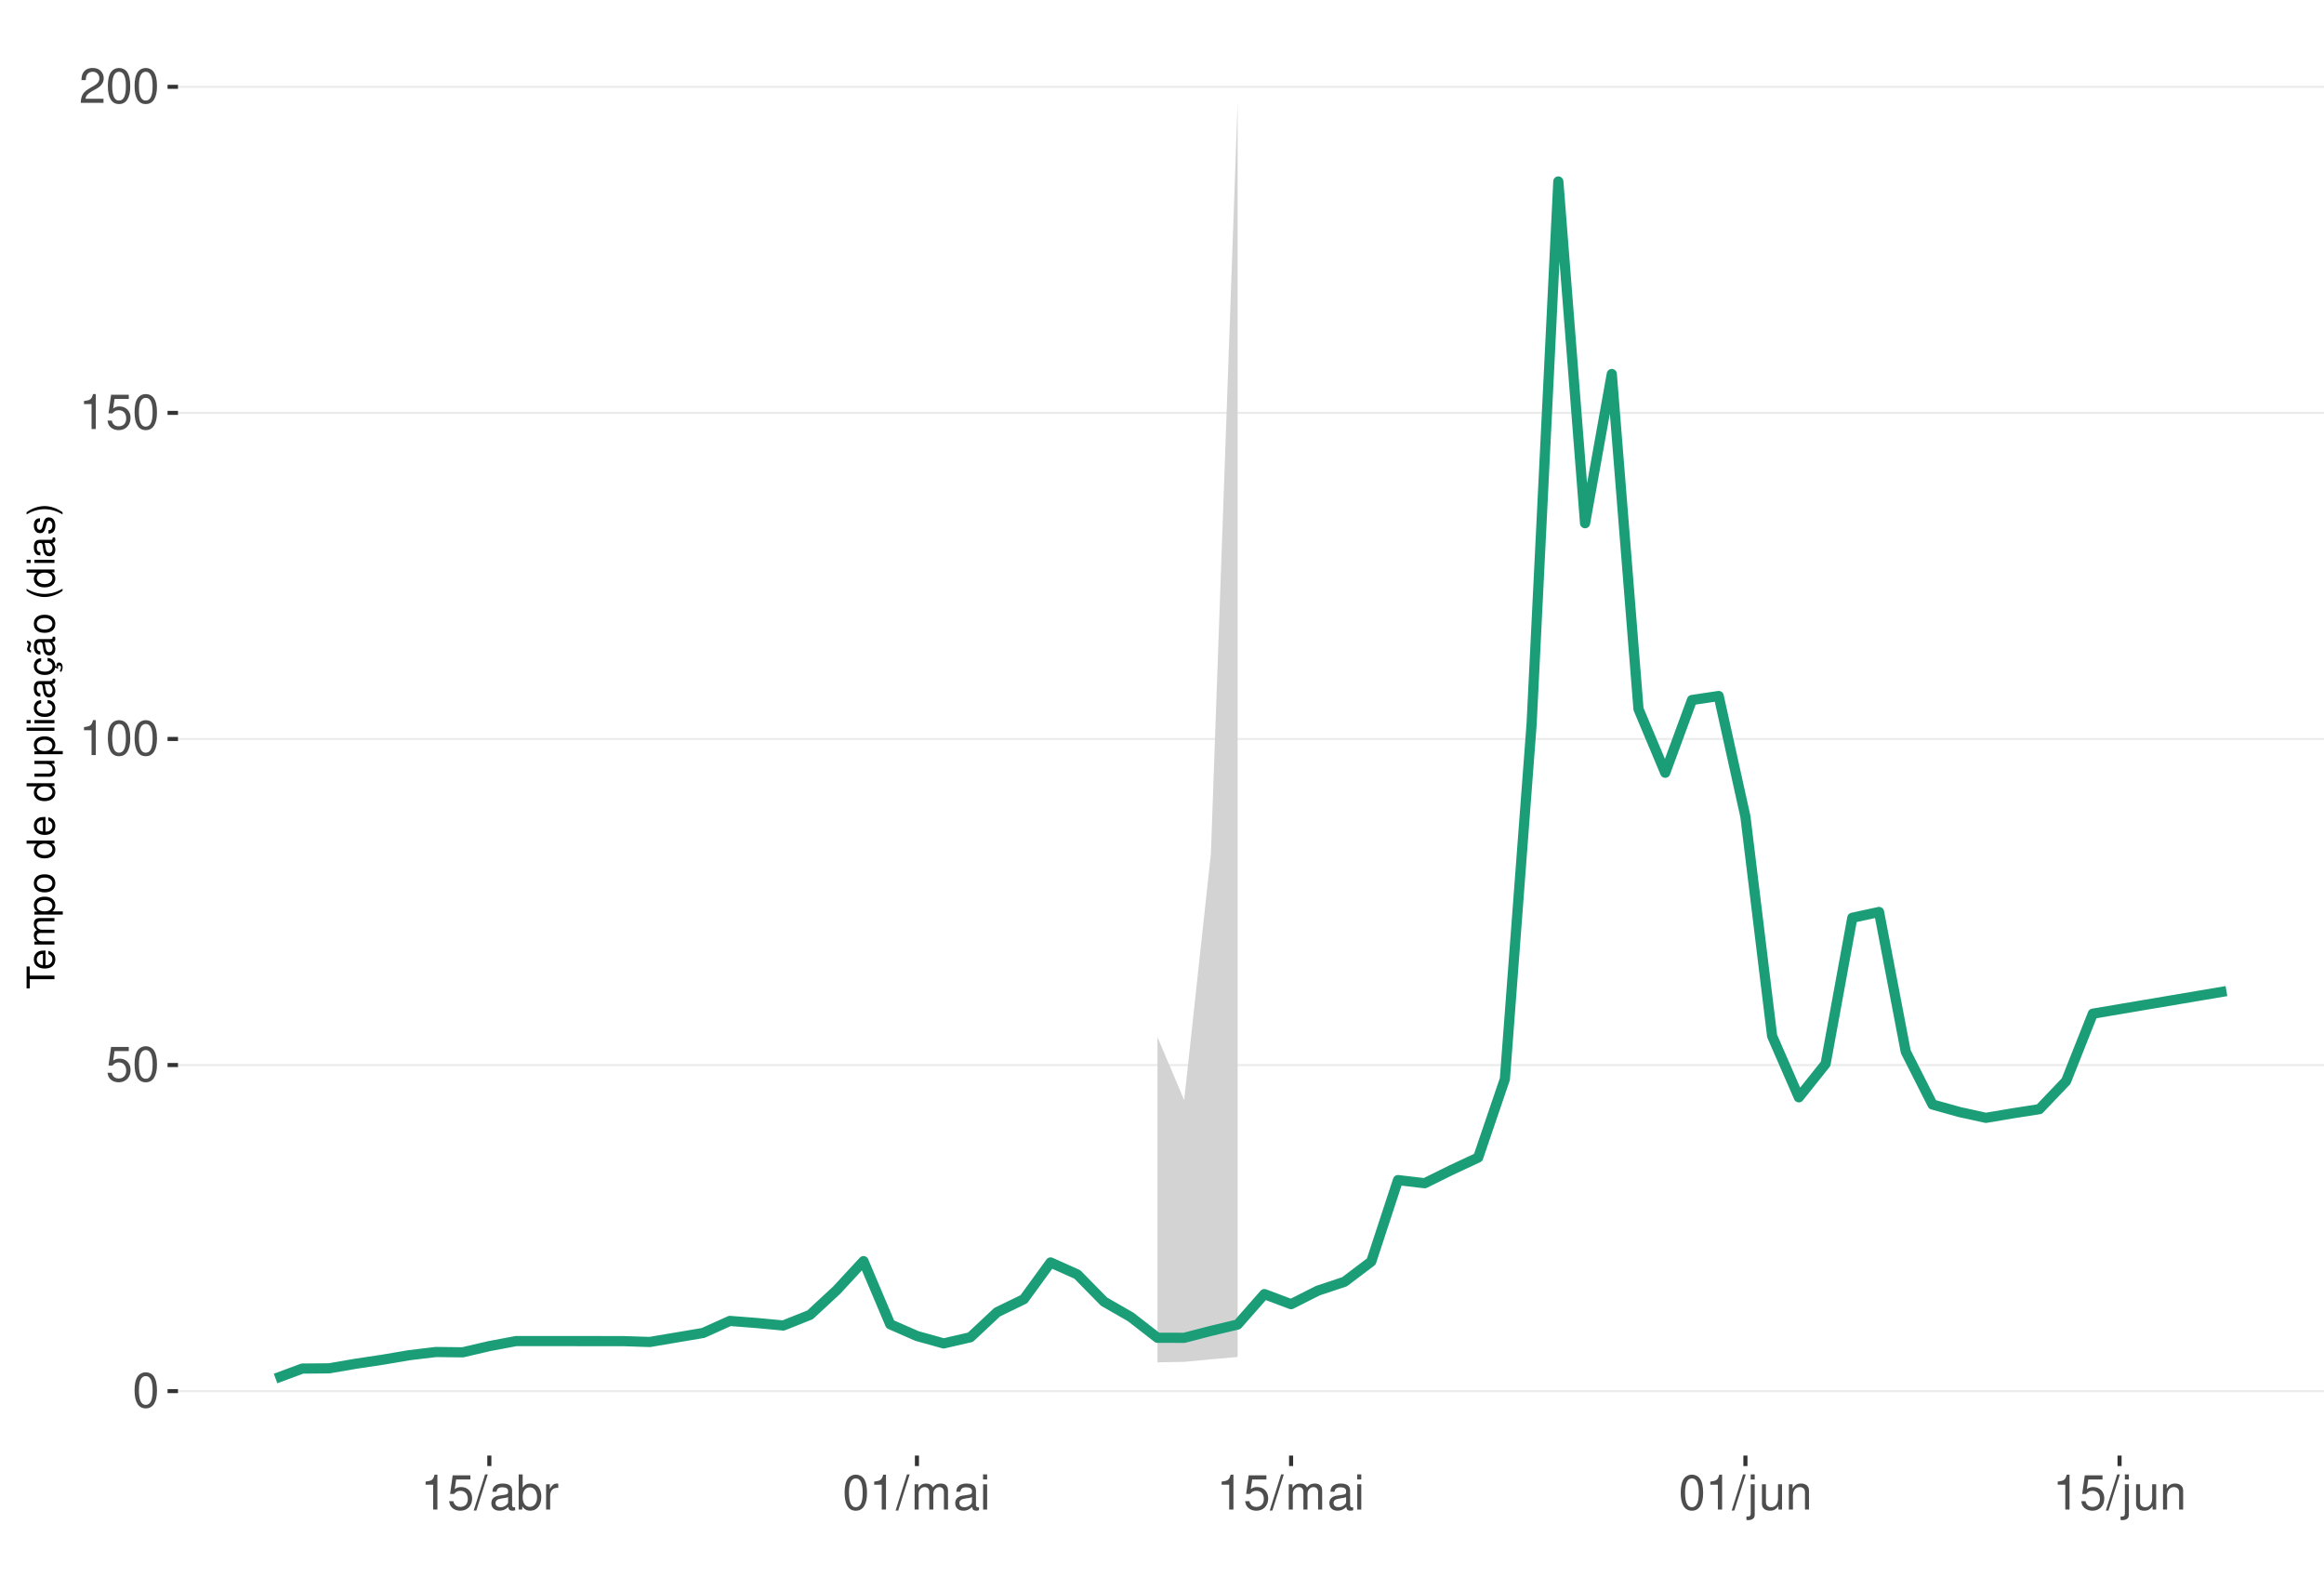
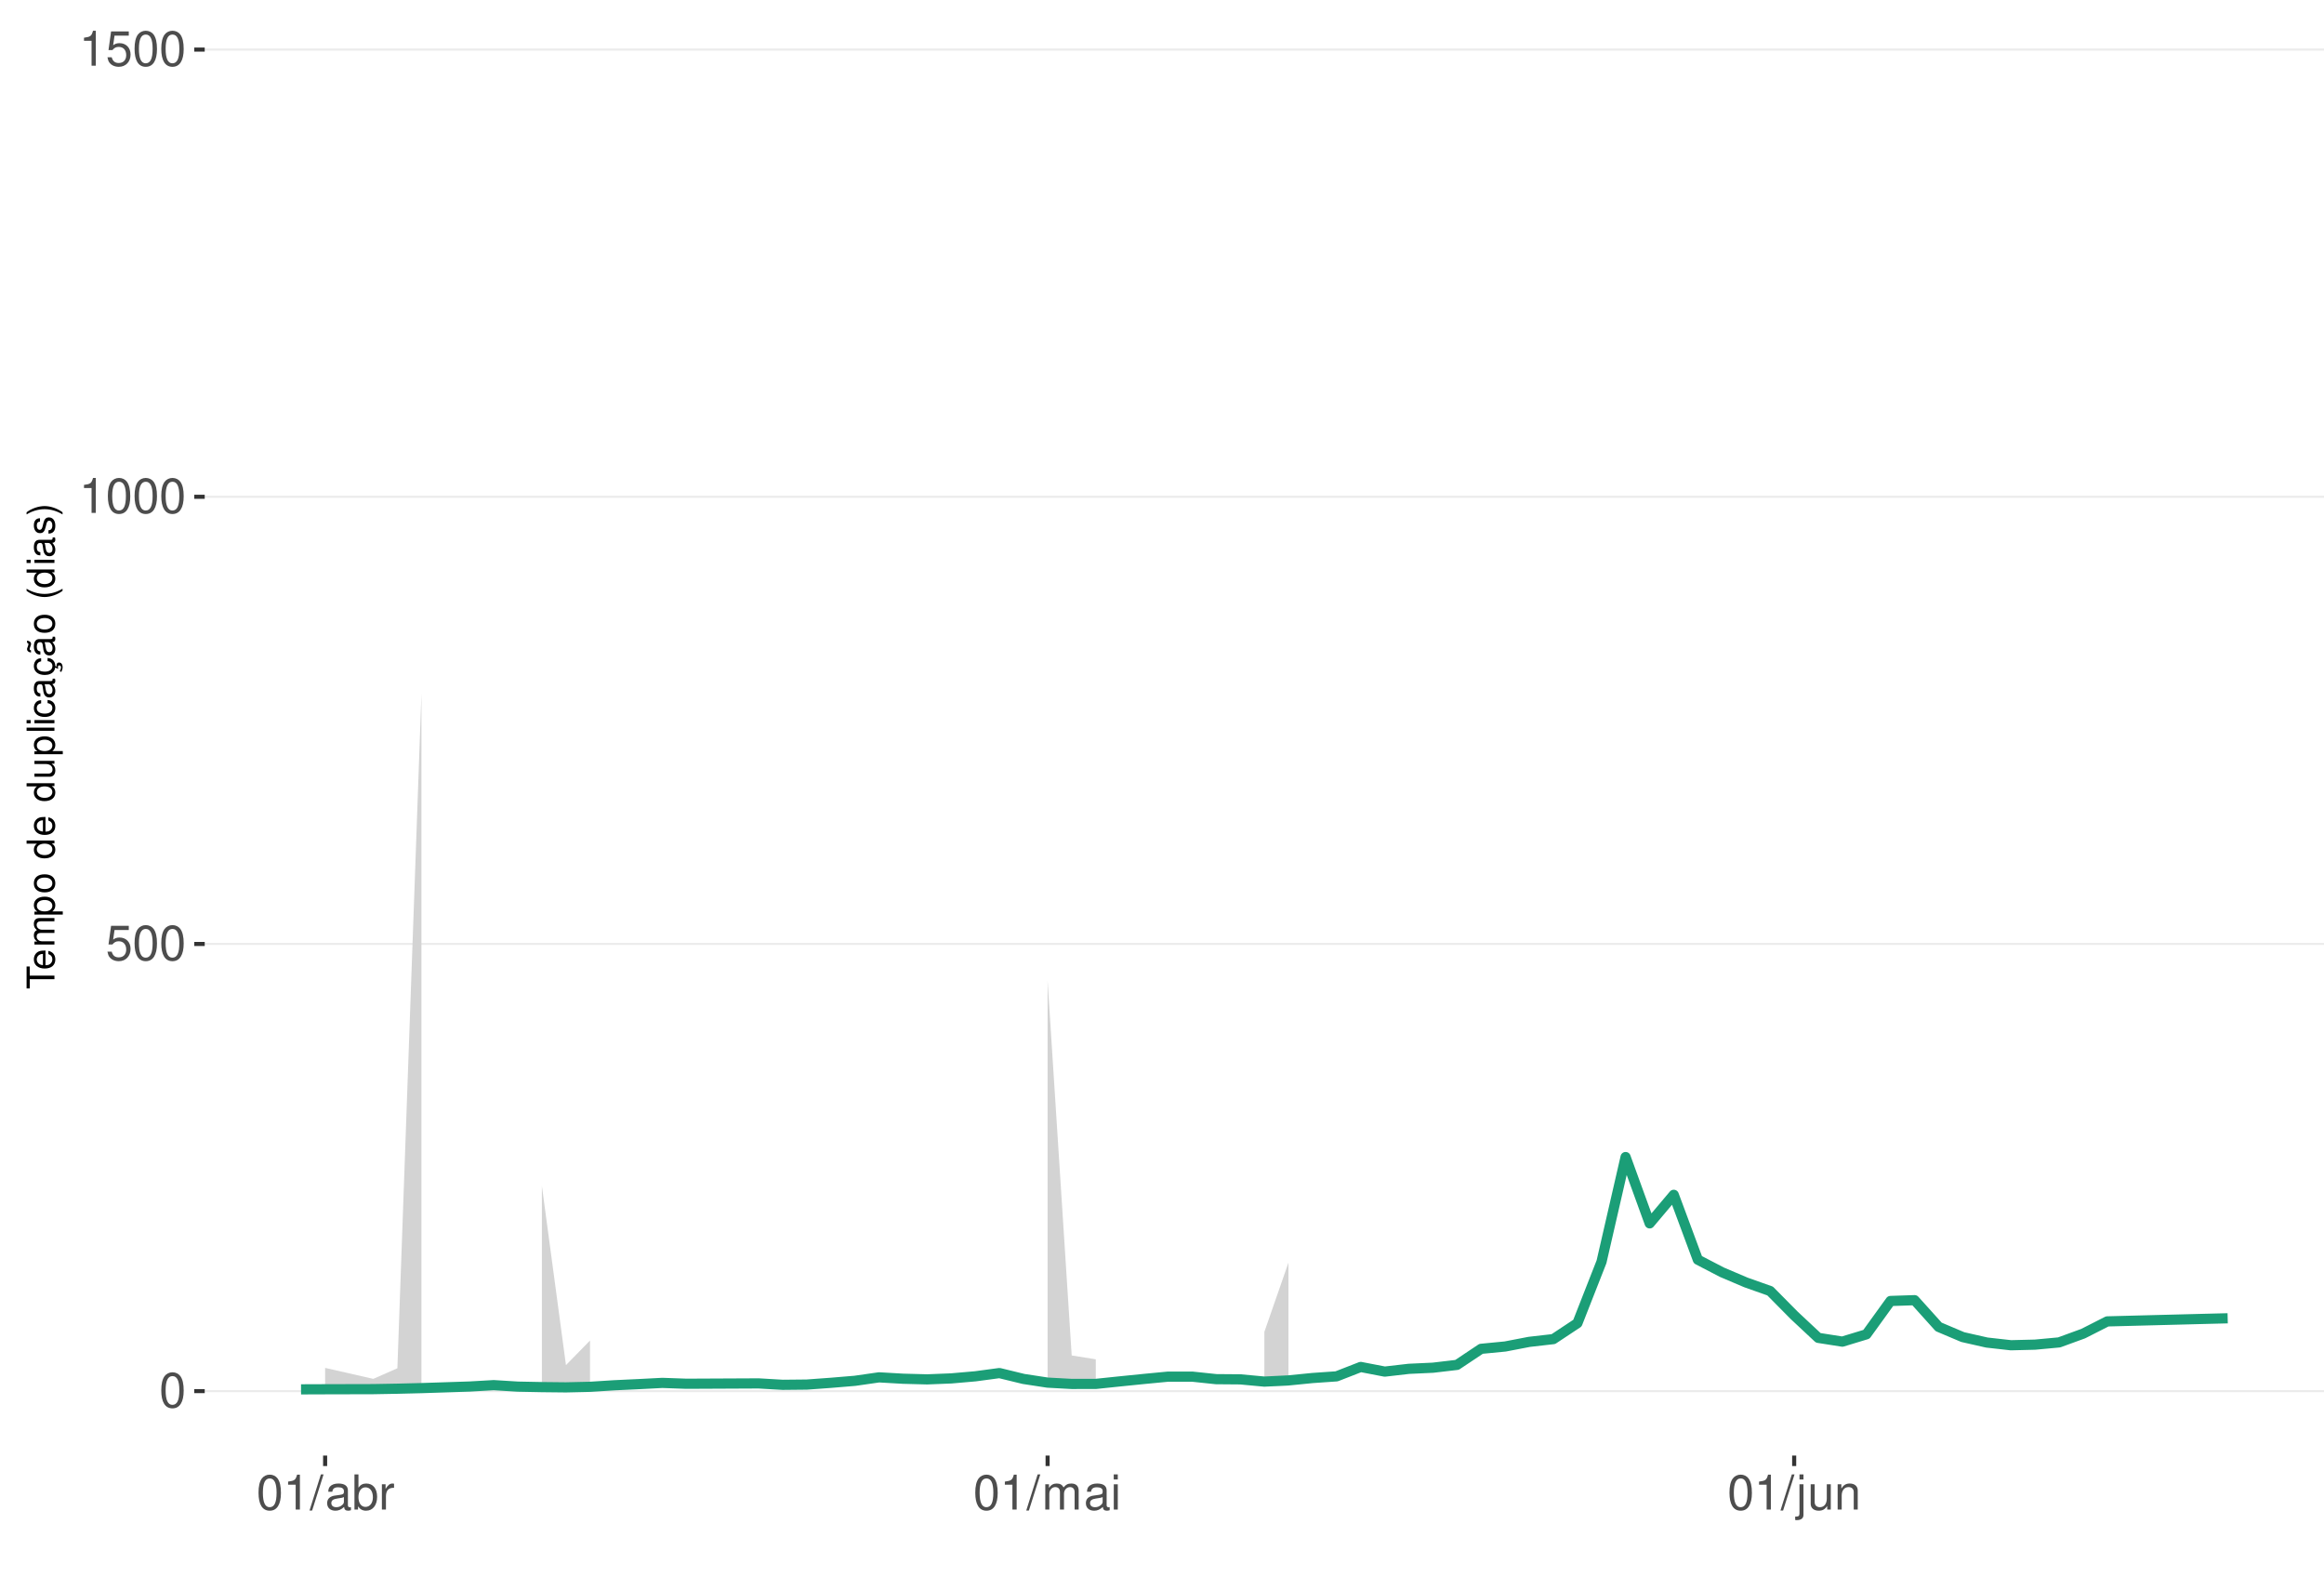
<svg xmlns="http://www.w3.org/2000/svg" xmlns:xlink="http://www.w3.org/1999/xlink" width="609pt" height="413pt" viewBox="0 0 609 413" version="1.1">
  <defs>
    <g>
      <symbol overflow="visible" id="glyph0-0">
        <path style="stroke:none;" d="" />
      </symbol>
      <symbol overflow="visible" id="glyph0-1">
        <path style="stroke:none;" d="M 3.484 -9.156 C 2.641 -9.156 1.891 -8.766 1.422 -8.156 C 0.828 -7.344 0.547 -6.125 0.547 -4.422 C 0.547 -1.344 1.562 0.297 3.484 0.297 C 5.375 0.297 6.422 -1.344 6.422 -4.359 C 6.422 -6.125 6.141 -7.312 5.547 -8.156 C 5.078 -8.781 4.328 -9.156 3.484 -9.156 Z M 3.484 -8.156 C 4.688 -8.156 5.281 -6.938 5.281 -4.453 C 5.281 -1.844 4.703 -0.625 3.453 -0.625 C 2.281 -0.625 1.688 -1.891 1.688 -4.422 C 1.688 -6.938 2.281 -8.156 3.484 -8.156 Z M 3.484 -8.156 " />
      </symbol>
      <symbol overflow="visible" id="glyph0-2">
        <path style="stroke:none;" d="M 6.031 -8.969 L 1.391 -8.969 L 0.719 -4.094 L 1.75 -4.094 C 2.266 -4.703 2.703 -4.922 3.406 -4.922 C 4.609 -4.922 5.359 -4.094 5.359 -2.766 C 5.359 -1.484 4.609 -0.703 3.391 -0.703 C 2.422 -0.703 1.828 -1.188 1.562 -2.203 L 0.438 -2.203 C 0.594 -1.469 0.719 -1.109 0.984 -0.781 C 1.5 -0.094 2.406 0.297 3.422 0.297 C 5.234 0.297 6.5 -1.031 6.5 -2.922 C 6.5 -4.703 5.312 -5.906 3.594 -5.906 C 2.969 -5.906 2.453 -5.75 1.938 -5.359 L 2.297 -7.875 L 6.031 -7.875 Z M 6.031 -8.969 " />
      </symbol>
      <symbol overflow="visible" id="glyph0-3">
        <path style="stroke:none;" d="M 3.281 -6.516 L 3.281 0 L 4.391 0 L 4.391 -9.156 L 3.656 -9.156 C 3.266 -7.75 3.016 -7.562 1.297 -7.328 L 1.297 -6.516 Z M 3.281 -6.516 " />
      </symbol>
      <symbol overflow="visible" id="glyph0-4">
-         <path style="stroke:none;" d="M 6.406 -1.094 L 1.688 -1.094 C 1.797 -1.859 2.203 -2.344 3.297 -3.016 L 4.562 -3.719 C 5.828 -4.422 6.469 -5.359 6.469 -6.484 C 6.469 -7.234 6.156 -7.953 5.625 -8.438 C 5.094 -8.922 4.438 -9.156 3.594 -9.156 C 2.453 -9.156 1.609 -8.75 1.109 -7.953 C 0.797 -7.484 0.656 -6.906 0.625 -5.984 L 1.75 -5.984 C 1.781 -6.609 1.859 -6.969 2.016 -7.281 C 2.297 -7.828 2.891 -8.172 3.562 -8.172 C 4.562 -8.172 5.328 -7.438 5.328 -6.453 C 5.328 -5.719 4.906 -5.094 4.109 -4.625 L 2.953 -3.953 C 1.078 -2.875 0.531 -2.016 0.438 -0.016 L 6.406 -0.016 Z M 6.406 -1.094 " />
+         <path style="stroke:none;" d="M 2.891 -9.219 L -0.094 0.25 L 0.594 0.25 L 3.594 -9.219 Z M 2.891 -9.219 " />
      </symbol>
      <symbol overflow="visible" id="glyph0-5">
-         <path style="stroke:none;" d="M 2.891 -9.219 L -0.094 0.25 L 0.594 0.25 L 3.594 -9.219 Z M 2.891 -9.219 " />
+         <path style="stroke:none;" d="M 6.766 -0.625 C 6.656 -0.594 6.609 -0.594 6.547 -0.594 C 6.172 -0.594 5.969 -0.781 5.969 -1.109 L 5.969 -5.016 C 5.969 -6.188 5.109 -6.828 3.484 -6.828 C 2.5 -6.828 1.734 -6.547 1.281 -6.047 C 0.969 -5.703 0.844 -5.328 0.828 -4.672 L 1.891 -4.672 C 1.969 -5.484 2.453 -5.844 3.438 -5.844 C 4.406 -5.844 4.922 -5.5 4.922 -4.859 L 4.922 -4.578 C 4.906 -4.125 4.688 -3.969 3.828 -3.844 C 2.328 -3.656 2.094 -3.609 1.703 -3.438 C 0.922 -3.109 0.531 -2.531 0.531 -1.672 C 0.531 -0.469 1.359 0.297 2.703 0.297 C 3.547 0.297 4.219 0 4.969 -0.688 C 5.031 0 5.359 0.297 6.047 0.297 C 6.281 0.297 6.422 0.266 6.766 0.172 Z M 4.922 -2.094 C 4.922 -1.734 4.828 -1.516 4.5 -1.234 C 4.078 -0.828 3.562 -0.625 2.938 -0.625 C 2.109 -0.625 1.625 -1.031 1.625 -1.703 C 1.625 -2.391 2.094 -2.75 3.234 -2.906 C 4.359 -3.062 4.562 -3.109 4.922 -3.281 Z M 4.922 -2.094 " />
      </symbol>
      <symbol overflow="visible" id="glyph0-6">
-         <path style="stroke:none;" d="M 6.766 -0.625 C 6.656 -0.594 6.609 -0.594 6.547 -0.594 C 6.172 -0.594 5.969 -0.781 5.969 -1.109 L 5.969 -5.016 C 5.969 -6.188 5.109 -6.828 3.484 -6.828 C 2.5 -6.828 1.734 -6.547 1.281 -6.047 C 0.969 -5.703 0.844 -5.328 0.828 -4.672 L 1.891 -4.672 C 1.969 -5.484 2.453 -5.844 3.438 -5.844 C 4.406 -5.844 4.922 -5.5 4.922 -4.859 L 4.922 -4.578 C 4.906 -4.125 4.688 -3.969 3.828 -3.844 C 2.328 -3.656 2.094 -3.609 1.703 -3.438 C 0.922 -3.109 0.531 -2.531 0.531 -1.672 C 0.531 -0.469 1.359 0.297 2.703 0.297 C 3.547 0.297 4.219 0 4.969 -0.688 C 5.031 0 5.359 0.297 6.047 0.297 C 6.281 0.297 6.422 0.266 6.766 0.172 Z M 4.922 -2.094 C 4.922 -1.734 4.828 -1.516 4.5 -1.234 C 4.078 -0.828 3.562 -0.625 2.938 -0.625 C 2.109 -0.625 1.625 -1.031 1.625 -1.703 C 1.625 -2.391 2.094 -2.75 3.234 -2.906 C 4.359 -3.062 4.562 -3.109 4.922 -3.281 Z M 4.922 -2.094 " />
+         <path style="stroke:none;" d="M 0.688 -9.219 L 0.688 0 L 1.625 0 L 1.625 -0.844 C 2.141 -0.078 2.812 0.297 3.734 0.297 C 5.484 0.297 6.625 -1.141 6.625 -3.344 C 6.625 -5.5 5.547 -6.828 3.781 -6.828 C 2.875 -6.828 2.234 -6.484 1.734 -5.734 L 1.734 -9.219 Z M 3.578 -5.828 C 4.766 -5.828 5.516 -4.812 5.516 -3.234 C 5.516 -1.719 4.734 -0.703 3.578 -0.703 C 2.453 -0.703 1.734 -1.703 1.734 -3.266 C 1.734 -4.828 2.453 -5.828 3.578 -5.828 Z M 3.578 -5.828 " />
      </symbol>
      <symbol overflow="visible" id="glyph0-7">
-         <path style="stroke:none;" d="M 0.688 -9.219 L 0.688 0 L 1.625 0 L 1.625 -0.844 C 2.141 -0.078 2.812 0.297 3.734 0.297 C 5.484 0.297 6.625 -1.141 6.625 -3.344 C 6.625 -5.5 5.547 -6.828 3.781 -6.828 C 2.875 -6.828 2.234 -6.484 1.734 -5.734 L 1.734 -9.219 Z M 3.578 -5.828 C 4.766 -5.828 5.516 -4.812 5.516 -3.234 C 5.516 -1.719 4.734 -0.703 3.578 -0.703 C 2.453 -0.703 1.734 -1.703 1.734 -3.266 C 1.734 -4.828 2.453 -5.828 3.578 -5.828 Z M 3.578 -5.828 " />
+         <path style="stroke:none;" d="M 0.875 -6.625 L 0.875 0 L 1.938 0 L 1.938 -3.438 C 1.953 -5.031 2.609 -5.75 4.062 -5.703 L 4.062 -6.781 C 3.891 -6.812 3.781 -6.828 3.656 -6.828 C 2.969 -6.828 2.453 -6.422 1.844 -5.422 L 1.844 -6.625 Z M 0.875 -6.625 " />
      </symbol>
      <symbol overflow="visible" id="glyph0-8">
-         <path style="stroke:none;" d="M 0.875 -6.625 L 0.875 0 L 1.938 0 L 1.938 -3.438 C 1.953 -5.031 2.609 -5.75 4.062 -5.703 L 4.062 -6.781 C 3.891 -6.812 3.781 -6.828 3.656 -6.828 C 2.969 -6.828 2.453 -6.422 1.844 -5.422 L 1.844 -6.625 Z M 0.875 -6.625 " />
+         <path style="stroke:none;" d="M 0.891 -6.625 L 0.891 0 L 1.953 0 L 1.953 -4.156 C 1.953 -5.125 2.641 -5.891 3.5 -5.891 C 4.297 -5.891 4.734 -5.422 4.734 -4.562 L 4.734 0 L 5.797 0 L 5.797 -4.156 C 5.797 -5.125 6.5 -5.891 7.359 -5.891 C 8.125 -5.891 8.578 -5.406 8.578 -4.562 L 8.578 0 L 9.641 0 L 9.641 -4.969 C 9.641 -6.156 8.953 -6.828 7.719 -6.828 C 6.828 -6.828 6.297 -6.562 5.688 -5.812 C 5.297 -6.516 4.766 -6.828 3.891 -6.828 C 3.016 -6.828 2.422 -6.5 1.859 -5.688 L 1.859 -6.625 Z M 0.891 -6.625 " />
      </symbol>
      <symbol overflow="visible" id="glyph0-9">
-         <path style="stroke:none;" d="M 0.891 -6.625 L 0.891 0 L 1.953 0 L 1.953 -4.156 C 1.953 -5.125 2.641 -5.891 3.5 -5.891 C 4.297 -5.891 4.734 -5.422 4.734 -4.562 L 4.734 0 L 5.797 0 L 5.797 -4.156 C 5.797 -5.125 6.5 -5.891 7.359 -5.891 C 8.125 -5.891 8.578 -5.406 8.578 -4.562 L 8.578 0 L 9.641 0 L 9.641 -4.969 C 9.641 -6.156 8.953 -6.828 7.719 -6.828 C 6.828 -6.828 6.297 -6.562 5.688 -5.812 C 5.297 -6.516 4.766 -6.828 3.891 -6.828 C 3.016 -6.828 2.422 -6.5 1.859 -5.688 L 1.859 -6.625 Z M 0.891 -6.625 " />
+         <path style="stroke:none;" d="M 1.891 -6.625 L 0.844 -6.625 L 0.844 0 L 1.891 0 Z M 1.891 -9.219 L 0.828 -9.219 L 0.828 -7.891 L 1.891 -7.891 Z M 1.891 -9.219 " />
      </symbol>
      <symbol overflow="visible" id="glyph0-10">
-         <path style="stroke:none;" d="M 1.891 -6.625 L 0.844 -6.625 L 0.844 0 L 1.891 0 Z M 1.891 -9.219 L 0.828 -9.219 L 0.828 -7.891 L 1.891 -7.891 Z M 1.891 -9.219 " />
+         <path style="stroke:none;" d="M 0.891 -6.625 L 0.891 0.969 C 0.891 1.625 0.688 1.828 0.031 1.828 C -0.047 1.828 -0.094 1.828 -0.234 1.828 L -0.234 2.719 C -0.094 2.75 -0.031 2.766 0.125 2.766 C 1.312 2.766 1.938 2.297 1.938 1.375 L 1.938 -6.625 Z M 1.938 -9.219 L 0.891 -9.219 L 0.891 -7.891 L 1.938 -7.891 Z M 1.938 -9.219 " />
      </symbol>
      <symbol overflow="visible" id="glyph0-11">
-         <path style="stroke:none;" d="M 0.891 -6.625 L 0.891 0.969 C 0.891 1.625 0.688 1.828 0.031 1.828 C -0.047 1.828 -0.094 1.828 -0.234 1.828 L -0.234 2.719 C -0.094 2.75 -0.031 2.766 0.125 2.766 C 1.312 2.766 1.938 2.297 1.938 1.375 L 1.938 -6.625 Z M 1.938 -9.219 L 0.891 -9.219 L 0.891 -7.891 L 1.938 -7.891 Z M 1.938 -9.219 " />
+         <path style="stroke:none;" d="M 6.094 0 L 6.094 -6.625 L 5.047 -6.625 L 5.047 -2.875 C 5.047 -1.516 4.344 -0.625 3.234 -0.625 C 2.406 -0.625 1.875 -1.141 1.875 -1.938 L 1.875 -6.625 L 0.828 -6.625 L 0.828 -1.516 C 0.828 -0.422 1.641 0.297 2.938 0.297 C 3.906 0.297 4.531 -0.047 5.156 -0.922 L 5.156 0 Z M 6.094 0 " />
      </symbol>
      <symbol overflow="visible" id="glyph0-12">
-         <path style="stroke:none;" d="M 6.094 0 L 6.094 -6.625 L 5.047 -6.625 L 5.047 -2.875 C 5.047 -1.516 4.344 -0.625 3.234 -0.625 C 2.406 -0.625 1.875 -1.141 1.875 -1.938 L 1.875 -6.625 L 0.828 -6.625 L 0.828 -1.516 C 0.828 -0.422 1.641 0.297 2.938 0.297 C 3.906 0.297 4.531 -0.047 5.156 -0.922 L 5.156 0 Z M 6.094 0 " />
-       </symbol>
-       <symbol overflow="visible" id="glyph0-13">
        <path style="stroke:none;" d="M 0.891 -6.625 L 0.891 0 L 1.953 0 L 1.953 -3.656 C 1.953 -5.016 2.656 -5.891 3.75 -5.891 C 4.578 -5.891 5.109 -5.391 5.109 -4.594 L 5.109 0 L 6.156 0 L 6.156 -5.016 C 6.156 -6.109 5.344 -6.828 4.062 -6.828 C 3.078 -6.828 2.438 -6.438 1.859 -5.516 L 1.859 -6.625 Z M 0.891 -6.625 " />
      </symbol>
      <symbol overflow="visible" id="glyph1-0">
        <path style="stroke:none;" d="" />
      </symbol>
      <symbol overflow="visible" id="glyph1-1">
        <path style="stroke:none;" d="M -6.469 -3.547 L -6.469 -5.938 L -7.297 -5.938 L -7.297 -0.203 L -6.469 -0.203 L -6.469 -2.609 L 0 -2.609 L 0 -3.547 Z M -6.469 -3.547 " />
      </symbol>
      <symbol overflow="visible" id="glyph1-2">
        <path style="stroke:none;" d="M -2.344 -5.125 C -3.141 -5.125 -3.625 -5.062 -4.016 -4.922 C -4.875 -4.578 -5.391 -3.781 -5.391 -2.797 C -5.391 -1.344 -4.281 -0.406 -2.547 -0.406 C -0.812 -0.406 0.234 -1.297 0.234 -2.781 C 0.234 -3.984 -0.453 -4.812 -1.594 -5.016 L -1.594 -4.188 C -0.906 -3.953 -0.547 -3.484 -0.547 -2.812 C -0.547 -2.281 -0.781 -1.828 -1.219 -1.547 C -1.516 -1.344 -1.812 -1.281 -2.344 -1.266 Z M -3.016 -1.297 C -3.984 -1.359 -4.625 -1.953 -4.625 -2.797 C -4.625 -3.641 -3.953 -4.234 -3.016 -4.234 Z M -3.016 -1.297 " />
      </symbol>
      <symbol overflow="visible" id="glyph1-3">
        <path style="stroke:none;" d="M -5.234 -0.703 L 0 -0.703 L 0 -1.547 L -3.297 -1.547 C -4.047 -1.547 -4.656 -2.094 -4.656 -2.766 C -4.656 -3.391 -4.281 -3.734 -3.609 -3.734 L 0 -3.734 L 0 -4.578 L -3.297 -4.578 C -4.047 -4.578 -4.656 -5.125 -4.656 -5.812 C -4.656 -6.422 -4.266 -6.781 -3.609 -6.781 L 0 -6.781 L 0 -7.625 L -3.938 -7.625 C -4.875 -7.625 -5.391 -7.078 -5.391 -6.094 C -5.391 -5.406 -5.188 -4.984 -4.594 -4.484 C -5.156 -4.188 -5.391 -3.766 -5.391 -3.078 C -5.391 -2.375 -5.125 -1.906 -4.5 -1.469 L -5.234 -1.469 Z M -5.234 -0.703 " />
      </symbol>
      <symbol overflow="visible" id="glyph1-4">
        <path style="stroke:none;" d="M 2.188 -0.547 L 2.188 -1.375 L -0.547 -1.375 C -0.016 -1.812 0.234 -2.312 0.234 -2.984 C 0.234 -4.344 -0.859 -5.234 -2.531 -5.234 C -4.297 -5.234 -5.391 -4.375 -5.391 -2.984 C -5.391 -2.266 -5.062 -1.703 -4.453 -1.312 L -5.234 -1.312 L -5.234 -0.547 Z M -4.609 -2.844 C -4.609 -3.766 -3.797 -4.359 -2.547 -4.359 C -1.359 -4.359 -0.547 -3.75 -0.547 -2.844 C -0.547 -1.953 -1.344 -1.375 -2.578 -1.375 C -3.812 -1.375 -4.609 -1.953 -4.609 -2.844 Z M -4.609 -2.844 " />
      </symbol>
      <symbol overflow="visible" id="glyph1-5">
        <path style="stroke:none;" d="M -5.391 -2.719 C -5.391 -1.234 -4.344 -0.359 -2.578 -0.359 C -0.812 -0.359 0.234 -1.234 0.234 -2.734 C 0.234 -4.203 -0.812 -5.094 -2.547 -5.094 C -4.359 -5.094 -5.391 -4.234 -5.391 -2.719 Z M -4.625 -2.734 C -4.625 -3.672 -3.844 -4.234 -2.547 -4.234 C -1.312 -4.234 -0.547 -3.656 -0.547 -2.734 C -0.547 -1.797 -1.312 -1.234 -2.578 -1.234 C -3.844 -1.234 -4.625 -1.797 -4.625 -2.734 Z M -4.625 -2.734 " />
      </symbol>
      <symbol overflow="visible" id="glyph1-6">
        <path style="stroke:none;" d="" />
      </symbol>
      <symbol overflow="visible" id="glyph1-7">
        <path style="stroke:none;" d="M -7.297 -4.953 L -7.297 -4.125 L -4.578 -4.125 C -5.109 -3.766 -5.391 -3.203 -5.391 -2.516 C -5.391 -1.156 -4.297 -0.266 -2.625 -0.266 C -0.859 -0.266 0.234 -1.125 0.234 -2.547 C 0.234 -3.266 -0.047 -3.766 -0.688 -4.203 L 0 -4.203 L 0 -4.953 Z M -4.609 -2.656 C -4.609 -3.547 -3.812 -4.125 -2.562 -4.125 C -1.344 -4.125 -0.547 -3.547 -0.547 -2.656 C -0.547 -1.734 -1.359 -1.125 -2.578 -1.125 C -3.797 -1.125 -4.609 -1.734 -4.609 -2.656 Z M -4.609 -2.656 " />
      </symbol>
      <symbol overflow="visible" id="glyph1-8">
        <path style="stroke:none;" d="M 0 -4.812 L -5.234 -4.812 L -5.234 -3.984 L -2.266 -3.984 C -1.203 -3.984 -0.5 -3.438 -0.5 -2.562 C -0.5 -1.906 -0.906 -1.484 -1.531 -1.484 L -5.234 -1.484 L -5.234 -0.656 L -1.203 -0.656 C -0.328 -0.656 0.234 -1.297 0.234 -2.312 C 0.234 -3.094 -0.047 -3.578 -0.734 -4.062 L 0 -4.062 Z M 0 -4.812 " />
      </symbol>
      <symbol overflow="visible" id="glyph1-9">
        <path style="stroke:none;" d="M -7.297 -1.516 L -7.297 -0.688 L 0 -0.688 L 0 -1.516 Z M -7.297 -1.516 " />
      </symbol>
      <symbol overflow="visible" id="glyph1-10">
        <path style="stroke:none;" d="M -5.234 -1.5 L -5.234 -0.672 L 0 -0.672 L 0 -1.5 Z M -7.297 -1.5 L -7.297 -0.656 L -6.234 -0.656 L -6.234 -1.5 Z M -7.297 -1.5 " />
      </symbol>
      <symbol overflow="visible" id="glyph1-11">
        <path style="stroke:none;" d="M -3.484 -4.703 C -3.984 -4.672 -4.312 -4.562 -4.609 -4.359 C -5.094 -4 -5.391 -3.375 -5.391 -2.641 C -5.391 -1.219 -4.266 -0.312 -2.531 -0.312 C -0.844 -0.312 0.234 -1.203 0.234 -2.625 C 0.234 -3.875 -0.516 -4.672 -1.797 -4.766 L -1.797 -3.938 C -0.953 -3.797 -0.547 -3.359 -0.547 -2.656 C -0.547 -1.734 -1.297 -1.188 -2.531 -1.188 C -3.844 -1.188 -4.625 -1.719 -4.625 -2.625 C -4.625 -3.328 -4.203 -3.766 -3.484 -3.875 Z M -3.484 -4.703 " />
      </symbol>
      <symbol overflow="visible" id="glyph1-12">
        <path style="stroke:none;" d="M -0.484 -5.344 C -0.469 -5.266 -0.469 -5.219 -0.469 -5.172 C -0.469 -4.875 -0.625 -4.719 -0.875 -4.719 L -3.953 -4.719 C -4.891 -4.719 -5.391 -4.047 -5.391 -2.75 C -5.391 -1.984 -5.172 -1.375 -4.781 -1.016 C -4.516 -0.766 -4.203 -0.672 -3.688 -0.656 L -3.688 -1.484 C -4.328 -1.562 -4.625 -1.938 -4.625 -2.719 C -4.625 -3.484 -4.344 -3.891 -3.844 -3.891 L -3.625 -3.891 C -3.266 -3.875 -3.125 -3.703 -3.047 -3.016 C -2.891 -1.844 -2.844 -1.656 -2.719 -1.344 C -2.453 -0.734 -2 -0.422 -1.312 -0.422 C -0.375 -0.422 0.234 -1.078 0.234 -2.141 C 0.234 -2.797 0 -3.328 -0.547 -3.922 C 0 -3.984 0.234 -4.234 0.234 -4.781 C 0.234 -4.953 0.203 -5.062 0.141 -5.344 Z M -1.656 -3.891 C -1.375 -3.891 -1.203 -3.812 -0.969 -3.562 C -0.656 -3.219 -0.5 -2.812 -0.5 -2.312 C -0.5 -1.672 -0.812 -1.297 -1.344 -1.297 C -1.891 -1.297 -2.172 -1.656 -2.297 -2.547 C -2.422 -3.438 -2.453 -3.609 -2.594 -3.891 Z M -1.656 -3.891 " />
      </symbol>
      <symbol overflow="visible" id="glyph1-13">
        <path style="stroke:none;" d="M 0.234 -2.641 C 0.234 -3.875 -0.547 -4.703 -1.797 -4.766 L -1.797 -3.938 C -0.953 -3.797 -0.531 -3.359 -0.531 -2.656 C -0.531 -1.734 -1.281 -1.188 -2.516 -1.188 C -3.844 -1.188 -4.625 -1.719 -4.625 -2.625 C -4.625 -3.328 -4.203 -3.766 -3.484 -3.875 L -3.484 -4.703 C -3.984 -4.672 -4.312 -4.562 -4.609 -4.359 C -5.094 -4 -5.391 -3.375 -5.391 -2.641 C -5.391 -1.219 -4.266 -0.312 -2.531 -0.312 C -1.469 -0.312 -0.625 -0.672 -0.156 -1.312 C 0.047 -1.594 0.125 -1.812 0.203 -2.25 L 0.922 -1.938 L 0.984 -2.062 C 0.938 -2.188 0.906 -2.25 0.906 -2.375 C 0.906 -2.656 1.047 -2.828 1.281 -2.828 C 1.547 -2.828 1.734 -2.594 1.734 -2.297 C 1.734 -2.031 1.672 -1.844 1.438 -1.406 L 1.406 -1.312 L 1.812 -1.094 C 2.078 -1.75 2.141 -1.953 2.141 -2.344 C 2.141 -3.109 1.781 -3.578 1.203 -3.578 C 0.781 -3.578 0.547 -3.297 0.547 -2.797 C 0.547 -2.703 0.547 -2.641 0.562 -2.516 Z M 0.234 -2.641 " />
      </symbol>
      <symbol overflow="visible" id="glyph1-14">
        <path style="stroke:none;" d="M -0.484 -5.344 C -0.469 -5.266 -0.469 -5.219 -0.469 -5.172 C -0.469 -4.875 -0.625 -4.719 -0.875 -4.719 L -3.953 -4.719 C -4.891 -4.719 -5.391 -4.047 -5.391 -2.75 C -5.391 -1.984 -5.172 -1.375 -4.781 -1.016 C -4.516 -0.766 -4.203 -0.672 -3.688 -0.656 L -3.688 -1.484 C -4.328 -1.562 -4.625 -1.938 -4.625 -2.719 C -4.625 -3.484 -4.344 -3.891 -3.844 -3.891 L -3.625 -3.891 C -3.266 -3.875 -3.125 -3.703 -3.047 -3.016 C -2.891 -1.844 -2.844 -1.656 -2.719 -1.344 C -2.453 -0.734 -2 -0.422 -1.312 -0.422 C -0.375 -0.422 0.234 -1.078 0.234 -2.141 C 0.234 -2.797 0 -3.328 -0.547 -3.922 C 0 -3.984 0.234 -4.234 0.234 -4.781 C 0.234 -4.953 0.203 -5.062 0.141 -5.344 Z M -1.656 -3.891 C -1.375 -3.891 -1.203 -3.812 -0.969 -3.562 C -0.656 -3.219 -0.5 -2.812 -0.5 -2.312 C -0.5 -1.672 -0.812 -1.297 -1.344 -1.297 C -1.891 -1.297 -2.172 -1.656 -2.297 -2.547 C -2.422 -3.438 -2.453 -3.609 -2.594 -3.891 Z M -7.172 -3.75 C -6.922 -3.672 -6.812 -3.547 -6.812 -3.375 C -6.812 -3.25 -6.875 -2.984 -6.984 -2.734 C -7.156 -2.312 -7.172 -2.25 -7.172 -2.047 C -7.172 -1.594 -6.797 -1.297 -6.141 -1.188 L -6.141 -1.766 C -6.375 -1.812 -6.5 -1.938 -6.5 -2.094 C -6.5 -2.203 -6.469 -2.344 -6.375 -2.578 C -6.156 -3.156 -6.125 -3.234 -6.125 -3.438 C -6.125 -3.922 -6.484 -4.219 -7.172 -4.312 Z M -7.172 -3.75 " />
      </symbol>
      <symbol overflow="visible" id="glyph1-15">
        <path style="stroke:none;" d="M -7.297 -2.359 C -5.984 -1.359 -4.156 -0.734 -2.594 -0.734 C -1.016 -0.734 0.812 -1.359 2.125 -2.359 L 2.125 -2.906 C 0.688 -2.031 -0.984 -1.547 -2.594 -1.547 C -4.188 -1.547 -5.875 -2.031 -7.297 -2.906 Z M -7.297 -2.359 " />
      </symbol>
      <symbol overflow="visible" id="glyph1-16">
        <path style="stroke:none;" d="M -3.781 -4.375 C -4.812 -4.375 -5.391 -3.688 -5.391 -2.484 C -5.391 -1.266 -4.766 -0.469 -3.797 -0.469 C -2.969 -0.469 -2.578 -0.891 -2.281 -2.125 L -2.094 -2.906 C -1.953 -3.484 -1.734 -3.719 -1.375 -3.719 C -0.875 -3.719 -0.547 -3.234 -0.547 -2.5 C -0.547 -2.047 -0.672 -1.672 -0.891 -1.453 C -1.047 -1.328 -1.188 -1.266 -1.562 -1.219 L -1.562 -0.344 C -0.344 -0.375 0.234 -1.062 0.234 -2.438 C 0.234 -3.75 -0.422 -4.594 -1.438 -4.594 C -2.203 -4.594 -2.641 -4.156 -2.891 -3.109 L -3.078 -2.312 C -3.234 -1.625 -3.453 -1.344 -3.828 -1.344 C -4.312 -1.344 -4.625 -1.766 -4.625 -2.453 C -4.625 -3.125 -4.328 -3.484 -3.781 -3.5 Z M -3.781 -4.375 " />
      </symbol>
      <symbol overflow="visible" id="glyph1-17">
        <path style="stroke:none;" d="M 2.125 -0.938 C 0.812 -1.938 -1.016 -2.562 -2.578 -2.562 C -4.156 -2.562 -5.984 -1.938 -7.297 -0.938 L -7.297 -0.375 C -5.859 -1.266 -4.188 -1.75 -2.578 -1.75 C -0.984 -1.75 0.703 -1.266 2.125 -0.375 Z M 2.125 -0.938 " />
      </symbol>
    </g>
    <clipPath id="clip1">
-       <path d="M 46.645 9.961 L 609 9.961 L 609 381.328 L 46.645 381.328 Z M 46.645 9.961 " />
+       <path d="M 53.645 9.961 L 609 9.961 L 609 381.328 L 53.645 381.328 Z M 53.645 9.961 " />
    </clipPath>
    <clipPath id="clip2">
-       <path d="M 46.645 364 L 609 364 L 609 365 L 46.645 365 Z M 46.645 364 " />
+       <path d="M 53.645 364 L 609 364 L 609 365 L 53.645 365 Z M 53.645 364 " />
    </clipPath>
    <clipPath id="clip3">
-       <path d="M 46.645 278 L 609 278 L 609 280 L 46.645 280 Z M 46.645 278 " />
+       <path d="M 53.645 247 L 609 247 L 609 248 L 53.645 248 Z M 53.645 247 " />
    </clipPath>
    <clipPath id="clip4">
-       <path d="M 46.645 193 L 609 193 L 609 194 L 46.645 194 Z M 46.645 193 " />
+       <path d="M 53.645 129 L 609 129 L 609 131 L 53.645 131 Z M 53.645 129 " />
    </clipPath>
    <clipPath id="clip5">
-       <path d="M 46.645 107 L 609 107 L 609 109 L 46.645 109 Z M 46.645 107 " />
-     </clipPath>
-     <clipPath id="clip6">
-       <path d="M 46.645 22 L 609 22 L 609 24 L 46.645 24 Z M 46.645 22 " />
+       <path d="M 53.645 12 L 609 12 L 609 14 L 53.645 14 Z M 53.645 12 " />
    </clipPath>
  </defs>
  <g id="surface89">
    <rect x="0" y="0" width="609" height="413" style="fill:rgb(100%,100%,100%);fill-opacity:1;stroke:none;" />
    <rect x="0" y="0" width="609" height="413" style="fill:rgb(100%,100%,100%);fill-opacity:1;stroke:none;" />
    <path style="fill:none;stroke-width:1.067;stroke-linecap:round;stroke-linejoin:round;stroke:rgb(100%,100%,100%);stroke-opacity:1;stroke-miterlimit:10;" d="M 0 413 L 609 413 L 609 0 L 0 0 Z M 0 413 " />
    <g clip-path="url(#clip1)" clip-rule="nonzero">
-       <path style=" stroke:none;fill-rule:nonzero;fill:rgb(100%,100%,100%);fill-opacity:1;" d="M 46.645 381.328 L 609 381.328 L 609 9.961 L 46.645 9.961 Z M 46.645 381.328 " />
+       <path style=" stroke:none;fill-rule:nonzero;fill:rgb(100%,100%,100%);fill-opacity:1;" d="M 53.645 381.328 L 609 381.328 L 609 9.961 L 53.645 9.961 Z M 53.645 381.328 " />
    </g>
    <g clip-path="url(#clip2)" clip-rule="nonzero">
-       <path style="fill:none;stroke-width:0.533;stroke-linecap:butt;stroke-linejoin:round;stroke:rgb(92.157%,92.157%,92.157%);stroke-opacity:1;stroke-miterlimit:10;" d="M 46.645 364.449 L 609 364.449 " />
+       <path style="fill:none;stroke-width:0.533;stroke-linecap:butt;stroke-linejoin:round;stroke:rgb(92.157%,92.157%,92.157%);stroke-opacity:1;stroke-miterlimit:10;" d="M 53.645 364.449 L 609 364.449 " />
    </g>
    <g clip-path="url(#clip3)" clip-rule="nonzero">
-       <path style="fill:none;stroke-width:0.533;stroke-linecap:butt;stroke-linejoin:round;stroke:rgb(92.157%,92.157%,92.157%);stroke-opacity:1;stroke-miterlimit:10;" d="M 46.645 279.023 L 609 279.023 " />
+       <path style="fill:none;stroke-width:0.533;stroke-linecap:butt;stroke-linejoin:round;stroke:rgb(92.157%,92.157%,92.157%);stroke-opacity:1;stroke-miterlimit:10;" d="M 53.645 247.297 L 609 247.297 " />
    </g>
    <g clip-path="url(#clip4)" clip-rule="nonzero">
-       <path style="fill:none;stroke-width:0.533;stroke-linecap:butt;stroke-linejoin:round;stroke:rgb(92.157%,92.157%,92.157%);stroke-opacity:1;stroke-miterlimit:10;" d="M 46.645 193.598 L 609 193.598 " />
+       <path style="fill:none;stroke-width:0.533;stroke-linecap:butt;stroke-linejoin:round;stroke:rgb(92.157%,92.157%,92.157%);stroke-opacity:1;stroke-miterlimit:10;" d="M 53.645 130.145 L 609 130.145 " />
    </g>
    <g clip-path="url(#clip5)" clip-rule="nonzero">
-       <path style="fill:none;stroke-width:0.533;stroke-linecap:butt;stroke-linejoin:round;stroke:rgb(92.157%,92.157%,92.157%);stroke-opacity:1;stroke-miterlimit:10;" d="M 46.645 108.168 L 609 108.168 " />
-     </g>
-     <g clip-path="url(#clip6)" clip-rule="nonzero">
-       <path style="fill:none;stroke-width:0.533;stroke-linecap:butt;stroke-linejoin:round;stroke:rgb(92.157%,92.157%,92.157%);stroke-opacity:1;stroke-miterlimit:10;" d="M 46.645 22.742 L 609 22.742 " />
-     </g>
-     <path style=" stroke:none;fill-rule:nonzero;fill:rgb(82.745%,82.745%,82.745%);fill-opacity:1;" d="M 303.312 271.699 L 310.316 288.219 L 317.316 223.645 L 324.32 26.844 L 324.32 355.512 L 317.316 356.109 L 310.316 356.785 L 303.312 356.906 Z M 303.312 271.699 " />
-     <path style="fill:none;stroke-width:2.667;stroke-linecap:butt;stroke-linejoin:round;stroke:rgb(10.588%,61.961%,46.667%);stroke-opacity:1;stroke-miterlimit:10;" d="M 72.207 361.145 L 79.211 358.539 L 86.215 358.48 L 93.215 357.277 L 100.219 356.23 L 107.223 355.039 L 114.227 354.199 L 121.23 354.285 L 128.23 352.656 L 135.234 351.336 L 163.246 351.348 L 170.25 351.578 L 184.258 349.211 L 191.262 346.059 L 198.266 346.602 L 205.266 347.258 L 212.27 344.465 L 219.273 337.973 L 226.277 330.395 L 233.281 346.938 L 240.281 350.008 L 247.285 351.953 L 254.289 350.336 L 261.293 343.773 L 268.297 340.367 L 275.297 330.742 L 282.301 333.875 L 289.305 341.004 L 296.309 345.023 L 303.312 350.469 L 310.316 350.488 L 317.316 348.672 L 324.32 347 L 331.324 339.035 L 338.328 341.668 L 345.332 338.129 L 352.332 335.797 L 359.336 330.5 L 366.34 309.164 L 373.344 309.984 L 380.348 306.52 L 387.348 303.254 L 394.352 282.68 L 401.355 189.707 L 408.359 47.543 L 415.363 137.074 L 422.367 97.992 L 429.367 185.762 L 436.371 202.445 L 443.375 183.391 L 450.379 182.34 L 457.383 213.945 L 464.383 271.426 L 471.387 287.48 L 478.391 278.715 L 485.395 240.445 L 492.398 238.922 L 499.398 275.516 L 506.402 289.355 L 513.406 291.316 L 520.41 292.855 L 527.414 291.672 L 534.418 290.578 L 541.418 283.234 L 548.422 265.57 L 555.426 264.383 L 569.434 262.016 L 576.434 260.832 L 583.438 259.648 " />
-     <g style="fill:rgb(30.196%,30.196%,30.196%);fill-opacity:1;">
-       <use xlink:href="#glyph0-1" x="34.715" y="368.671" />
-     </g>
-     <g style="fill:rgb(30.196%,30.196%,30.196%);fill-opacity:1;">
-       <use xlink:href="#glyph0-2" x="27.715" y="283.245" />
-       <use xlink:href="#glyph0-1" x="34.715" y="283.245" />
-     </g>
-     <g style="fill:rgb(30.196%,30.196%,30.196%);fill-opacity:1;">
-       <use xlink:href="#glyph0-3" x="20.715" y="197.819" />
-       <use xlink:href="#glyph0-1" x="27.715" y="197.819" />
-       <use xlink:href="#glyph0-1" x="34.715" y="197.819" />
-     </g>
-     <g style="fill:rgb(30.196%,30.196%,30.196%);fill-opacity:1;">
-       <use xlink:href="#glyph0-3" x="20.715" y="112.39" />
-       <use xlink:href="#glyph0-2" x="27.715" y="112.39" />
-       <use xlink:href="#glyph0-1" x="34.715" y="112.39" />
-     </g>
-     <g style="fill:rgb(30.196%,30.196%,30.196%);fill-opacity:1;">
-       <use xlink:href="#glyph0-4" x="20.715" y="26.964" />
-       <use xlink:href="#glyph0-1" x="27.715" y="26.964" />
-       <use xlink:href="#glyph0-1" x="34.715" y="26.964" />
-     </g>
-     <path style="fill:none;stroke-width:1.067;stroke-linecap:butt;stroke-linejoin:round;stroke:rgb(20%,20%,20%);stroke-opacity:1;stroke-miterlimit:10;" d="M 43.906 364.449 L 46.645 364.449 " />
-     <path style="fill:none;stroke-width:1.067;stroke-linecap:butt;stroke-linejoin:round;stroke:rgb(20%,20%,20%);stroke-opacity:1;stroke-miterlimit:10;" d="M 43.906 279.023 L 46.645 279.023 " />
-     <path style="fill:none;stroke-width:1.067;stroke-linecap:butt;stroke-linejoin:round;stroke:rgb(20%,20%,20%);stroke-opacity:1;stroke-miterlimit:10;" d="M 43.906 193.598 L 46.645 193.598 " />
-     <path style="fill:none;stroke-width:1.067;stroke-linecap:butt;stroke-linejoin:round;stroke:rgb(20%,20%,20%);stroke-opacity:1;stroke-miterlimit:10;" d="M 43.906 108.168 L 46.645 108.168 " />
-     <path style="fill:none;stroke-width:1.067;stroke-linecap:butt;stroke-linejoin:round;stroke:rgb(20%,20%,20%);stroke-opacity:1;stroke-miterlimit:10;" d="M 43.906 22.742 L 46.645 22.742 " />
-     <path style="fill:none;stroke-width:1.067;stroke-linecap:butt;stroke-linejoin:round;stroke:rgb(20%,20%,20%);stroke-opacity:1;stroke-miterlimit:10;" d="M 128.23 384.07 L 128.23 381.328 " />
-     <path style="fill:none;stroke-width:1.067;stroke-linecap:butt;stroke-linejoin:round;stroke:rgb(20%,20%,20%);stroke-opacity:1;stroke-miterlimit:10;" d="M 240.281 384.07 L 240.281 381.328 " />
-     <path style="fill:none;stroke-width:1.067;stroke-linecap:butt;stroke-linejoin:round;stroke:rgb(20%,20%,20%);stroke-opacity:1;stroke-miterlimit:10;" d="M 338.328 384.07 L 338.328 381.328 " />
-     <path style="fill:none;stroke-width:1.067;stroke-linecap:butt;stroke-linejoin:round;stroke:rgb(20%,20%,20%);stroke-opacity:1;stroke-miterlimit:10;" d="M 457.383 384.07 L 457.383 381.328 " />
-     <path style="fill:none;stroke-width:1.067;stroke-linecap:butt;stroke-linejoin:round;stroke:rgb(20%,20%,20%);stroke-opacity:1;stroke-miterlimit:10;" d="M 555.426 384.07 L 555.426 381.328 " />
-     <g style="fill:rgb(30.196%,30.196%,30.196%);fill-opacity:1;">
-       <use xlink:href="#glyph0-3" x="110.23" y="395.483" />
-       <use xlink:href="#glyph0-2" x="117.23" y="395.483" />
-       <use xlink:href="#glyph0-5" x="124.23" y="395.483" />
-       <use xlink:href="#glyph0-6" x="128.23" y="395.483" />
-       <use xlink:href="#glyph0-7" x="135.23" y="395.483" />
-       <use xlink:href="#glyph0-8" x="142.23" y="395.483" />
-     </g>
-     <g style="fill:rgb(30.196%,30.196%,30.196%);fill-opacity:1;">
-       <use xlink:href="#glyph0-1" x="220.781" y="395.483" />
-       <use xlink:href="#glyph0-3" x="227.781" y="395.483" />
-       <use xlink:href="#glyph0-5" x="234.781" y="395.483" />
-       <use xlink:href="#glyph0-9" x="238.781" y="395.483" />
-       <use xlink:href="#glyph0-6" x="249.781" y="395.483" />
-       <use xlink:href="#glyph0-10" x="256.781" y="395.483" />
-     </g>
-     <g style="fill:rgb(30.196%,30.196%,30.196%);fill-opacity:1;">
-       <use xlink:href="#glyph0-3" x="318.828" y="395.483" />
-       <use xlink:href="#glyph0-2" x="325.828" y="395.483" />
-       <use xlink:href="#glyph0-5" x="332.828" y="395.483" />
-       <use xlink:href="#glyph0-9" x="336.828" y="395.483" />
-       <use xlink:href="#glyph0-6" x="347.828" y="395.483" />
-       <use xlink:href="#glyph0-10" x="354.828" y="395.483" />
-     </g>
-     <g style="fill:rgb(30.196%,30.196%,30.196%);fill-opacity:1;">
-       <use xlink:href="#glyph0-1" x="439.883" y="395.483" />
-       <use xlink:href="#glyph0-3" x="446.883" y="395.483" />
-       <use xlink:href="#glyph0-5" x="453.883" y="395.483" />
-       <use xlink:href="#glyph0-11" x="457.883" y="395.483" />
-       <use xlink:href="#glyph0-12" x="460.883" y="395.483" />
-       <use xlink:href="#glyph0-13" x="467.883" y="395.483" />
-     </g>
-     <g style="fill:rgb(30.196%,30.196%,30.196%);fill-opacity:1;">
-       <use xlink:href="#glyph0-3" x="537.926" y="395.483" />
-       <use xlink:href="#glyph0-2" x="544.926" y="395.483" />
-       <use xlink:href="#glyph0-5" x="551.926" y="395.483" />
-       <use xlink:href="#glyph0-11" x="555.926" y="395.483" />
-       <use xlink:href="#glyph0-12" x="558.926" y="395.483" />
-       <use xlink:href="#glyph0-13" x="565.926" y="395.483" />
+       <path style="fill:none;stroke-width:0.533;stroke-linecap:butt;stroke-linejoin:round;stroke:rgb(92.157%,92.157%,92.157%);stroke-opacity:1;stroke-miterlimit:10;" d="M 53.645 12.988 L 609 12.988 " />
+     </g>
+     <path style=" stroke:none;fill-rule:nonzero;fill:rgb(82.745%,82.745%,82.745%);fill-opacity:1;" d="M 85.199 358.363 L 97.82 361.238 L 104.133 358.461 L 110.441 181.645 L 110.441 364.059 L 104.133 364.121 L 97.82 364.176 L 85.199 364.203 Z M 85.199 358.363 " />
+     <path style=" stroke:none;fill-rule:nonzero;fill:rgb(82.745%,82.745%,82.745%);fill-opacity:1;" d="M 141.996 310.648 L 148.309 357.633 L 154.617 351.191 L 154.617 363.863 L 148.309 363.922 L 141.996 363.922 Z M 141.996 310.648 " />
+     <path style=" stroke:none;fill-rule:nonzero;fill:rgb(82.745%,82.745%,82.745%);fill-opacity:1;" d="M 274.523 256.957 L 280.836 355.105 L 287.148 356.113 L 287.148 363.383 L 280.836 363.402 L 274.523 363.324 Z M 274.523 256.957 " />
+     <path style=" stroke:none;fill-rule:nonzero;fill:rgb(82.745%,82.745%,82.745%);fill-opacity:1;" d="M 331.324 348.93 L 337.633 330.793 L 337.633 362.988 L 331.324 363.094 Z M 331.324 348.93 " />
+     <path style="fill:none;stroke-width:2.667;stroke-linecap:butt;stroke-linejoin:round;stroke:rgb(10.588%,61.961%,46.667%);stroke-opacity:1;stroke-miterlimit:10;" d="M 78.887 363.984 L 85.199 363.961 L 97.82 363.93 L 104.133 363.816 L 110.441 363.66 L 123.062 363.246 L 129.375 362.883 L 135.688 363.273 L 141.996 363.398 L 148.309 363.465 L 154.617 363.32 L 160.93 362.918 L 167.242 362.621 L 173.551 362.293 L 179.863 362.516 L 198.793 362.426 L 205.105 362.797 L 211.418 362.734 L 217.727 362.273 L 224.039 361.746 L 230.348 360.84 L 236.66 361.203 L 242.969 361.371 L 249.281 361.117 L 255.594 360.566 L 261.902 359.719 L 268.215 361.258 L 274.523 362.223 L 280.836 362.566 L 287.148 362.559 L 293.457 361.898 L 299.77 361.262 L 306.078 360.656 L 312.391 360.652 L 318.699 361.316 L 325.012 361.367 L 331.324 361.953 L 337.633 361.645 L 343.945 361.016 L 350.254 360.578 L 356.566 358.117 L 362.875 359.336 L 369.188 358.609 L 375.5 358.316 L 381.809 357.574 L 388.121 353.367 L 394.43 352.758 L 400.742 351.543 L 407.055 350.82 L 413.363 346.641 L 419.676 330.559 L 425.984 303.125 L 432.297 320.504 L 438.605 313.02 L 444.918 330.02 L 451.23 333.301 L 457.539 335.984 L 463.852 338.219 L 470.16 344.594 L 476.473 350.496 L 482.781 351.484 L 489.094 349.566 L 495.406 340.832 L 501.715 340.621 L 508.027 347.625 L 514.336 350.293 L 520.648 351.723 L 526.957 352.43 L 533.27 352.273 L 539.582 351.688 L 545.891 349.387 L 552.203 346.18 L 558.512 346.016 L 564.824 345.852 L 571.137 345.691 L 577.445 345.527 L 583.758 345.367 " />
+     <g style="fill:rgb(30.196%,30.196%,30.196%);fill-opacity:1;">
+       <use xlink:href="#glyph0-1" x="41.715" y="368.671" />
+     </g>
+     <g style="fill:rgb(30.196%,30.196%,30.196%);fill-opacity:1;">
+       <use xlink:href="#glyph0-2" x="27.715" y="251.519" />
+       <use xlink:href="#glyph0-1" x="34.715" y="251.519" />
+       <use xlink:href="#glyph0-1" x="41.715" y="251.519" />
+     </g>
+     <g style="fill:rgb(30.196%,30.196%,30.196%);fill-opacity:1;">
+       <use xlink:href="#glyph0-3" x="20.715" y="134.366" />
+       <use xlink:href="#glyph0-1" x="27.715" y="134.366" />
+       <use xlink:href="#glyph0-1" x="34.715" y="134.366" />
+       <use xlink:href="#glyph0-1" x="41.715" y="134.366" />
+     </g>
+     <g style="fill:rgb(30.196%,30.196%,30.196%);fill-opacity:1;">
+       <use xlink:href="#glyph0-3" x="20.715" y="17.21" />
+       <use xlink:href="#glyph0-2" x="27.715" y="17.21" />
+       <use xlink:href="#glyph0-1" x="34.715" y="17.21" />
+       <use xlink:href="#glyph0-1" x="41.715" y="17.21" />
+     </g>
+     <path style="fill:none;stroke-width:1.067;stroke-linecap:butt;stroke-linejoin:round;stroke:rgb(20%,20%,20%);stroke-opacity:1;stroke-miterlimit:10;" d="M 50.906 364.449 L 53.645 364.449 " />
+     <path style="fill:none;stroke-width:1.067;stroke-linecap:butt;stroke-linejoin:round;stroke:rgb(20%,20%,20%);stroke-opacity:1;stroke-miterlimit:10;" d="M 50.906 247.297 L 53.645 247.297 " />
+     <path style="fill:none;stroke-width:1.067;stroke-linecap:butt;stroke-linejoin:round;stroke:rgb(20%,20%,20%);stroke-opacity:1;stroke-miterlimit:10;" d="M 50.906 130.145 L 53.645 130.145 " />
+     <path style="fill:none;stroke-width:1.067;stroke-linecap:butt;stroke-linejoin:round;stroke:rgb(20%,20%,20%);stroke-opacity:1;stroke-miterlimit:10;" d="M 50.906 12.988 L 53.645 12.988 " />
+     <path style="fill:none;stroke-width:1.067;stroke-linecap:butt;stroke-linejoin:round;stroke:rgb(20%,20%,20%);stroke-opacity:1;stroke-miterlimit:10;" d="M 85.199 384.07 L 85.199 381.328 " />
+     <path style="fill:none;stroke-width:1.067;stroke-linecap:butt;stroke-linejoin:round;stroke:rgb(20%,20%,20%);stroke-opacity:1;stroke-miterlimit:10;" d="M 274.523 384.07 L 274.523 381.328 " />
+     <path style="fill:none;stroke-width:1.067;stroke-linecap:butt;stroke-linejoin:round;stroke:rgb(20%,20%,20%);stroke-opacity:1;stroke-miterlimit:10;" d="M 470.16 384.07 L 470.16 381.328 " />
+     <g style="fill:rgb(30.196%,30.196%,30.196%);fill-opacity:1;">
+       <use xlink:href="#glyph0-1" x="67.199" y="395.483" />
+       <use xlink:href="#glyph0-3" x="74.199" y="395.483" />
+       <use xlink:href="#glyph0-4" x="81.199" y="395.483" />
+       <use xlink:href="#glyph0-5" x="85.199" y="395.483" />
+       <use xlink:href="#glyph0-6" x="92.199" y="395.483" />
+       <use xlink:href="#glyph0-7" x="99.199" y="395.483" />
+     </g>
+     <g style="fill:rgb(30.196%,30.196%,30.196%);fill-opacity:1;">
+       <use xlink:href="#glyph0-1" x="255.023" y="395.483" />
+       <use xlink:href="#glyph0-3" x="262.023" y="395.483" />
+       <use xlink:href="#glyph0-4" x="269.023" y="395.483" />
+       <use xlink:href="#glyph0-8" x="273.023" y="395.483" />
+       <use xlink:href="#glyph0-5" x="284.023" y="395.483" />
+       <use xlink:href="#glyph0-9" x="291.023" y="395.483" />
+     </g>
+     <g style="fill:rgb(30.196%,30.196%,30.196%);fill-opacity:1;">
+       <use xlink:href="#glyph0-1" x="452.66" y="395.483" />
+       <use xlink:href="#glyph0-3" x="459.66" y="395.483" />
+       <use xlink:href="#glyph0-4" x="466.66" y="395.483" />
+       <use xlink:href="#glyph0-10" x="470.66" y="395.483" />
+       <use xlink:href="#glyph0-11" x="473.66" y="395.483" />
+       <use xlink:href="#glyph0-12" x="480.66" y="395.483" />
    </g>
    <g style="fill:rgb(0%,0%,0%);fill-opacity:1;">
      <use xlink:href="#glyph1-1" x="14.263" y="259.145" />
      <use xlink:href="#glyph1-2" x="14.263" y="254.145" />
      <use xlink:href="#glyph1-3" x="14.263" y="248.145" />
      <use xlink:href="#glyph1-4" x="14.263" y="240.145" />
      <use xlink:href="#glyph1-5" x="14.263" y="234.145" />
      <use xlink:href="#glyph1-6" x="14.263" y="228.145" />
      <use xlink:href="#glyph1-7" x="14.263" y="225.145" />
      <use xlink:href="#glyph1-2" x="14.263" y="219.145" />
      <use xlink:href="#glyph1-6" x="14.263" y="213.145" />
      <use xlink:href="#glyph1-7" x="14.263" y="210.145" />
      <use xlink:href="#glyph1-8" x="14.263" y="204.145" />
      <use xlink:href="#glyph1-4" x="14.263" y="198.145" />
      <use xlink:href="#glyph1-9" x="14.263" y="192.145" />
      <use xlink:href="#glyph1-10" x="14.263" y="190.145" />
      <use xlink:href="#glyph1-11" x="14.263" y="188.145" />
      <use xlink:href="#glyph1-12" x="14.263" y="183.145" />
      <use xlink:href="#glyph1-13" x="14.263" y="177.145" />
      <use xlink:href="#glyph1-14" x="14.263" y="172.145" />
      <use xlink:href="#glyph1-5" x="14.263" y="166.145" />
      <use xlink:href="#glyph1-6" x="14.263" y="160.145" />
      <use xlink:href="#glyph1-15" x="14.263" y="157.145" />
      <use xlink:href="#glyph1-7" x="14.263" y="154.145" />
      <use xlink:href="#glyph1-10" x="14.263" y="148.145" />
      <use xlink:href="#glyph1-12" x="14.263" y="146.145" />
      <use xlink:href="#glyph1-16" x="14.263" y="140.145" />
      <use xlink:href="#glyph1-17" x="14.263" y="135.145" />
    </g>
  </g>
</svg>
